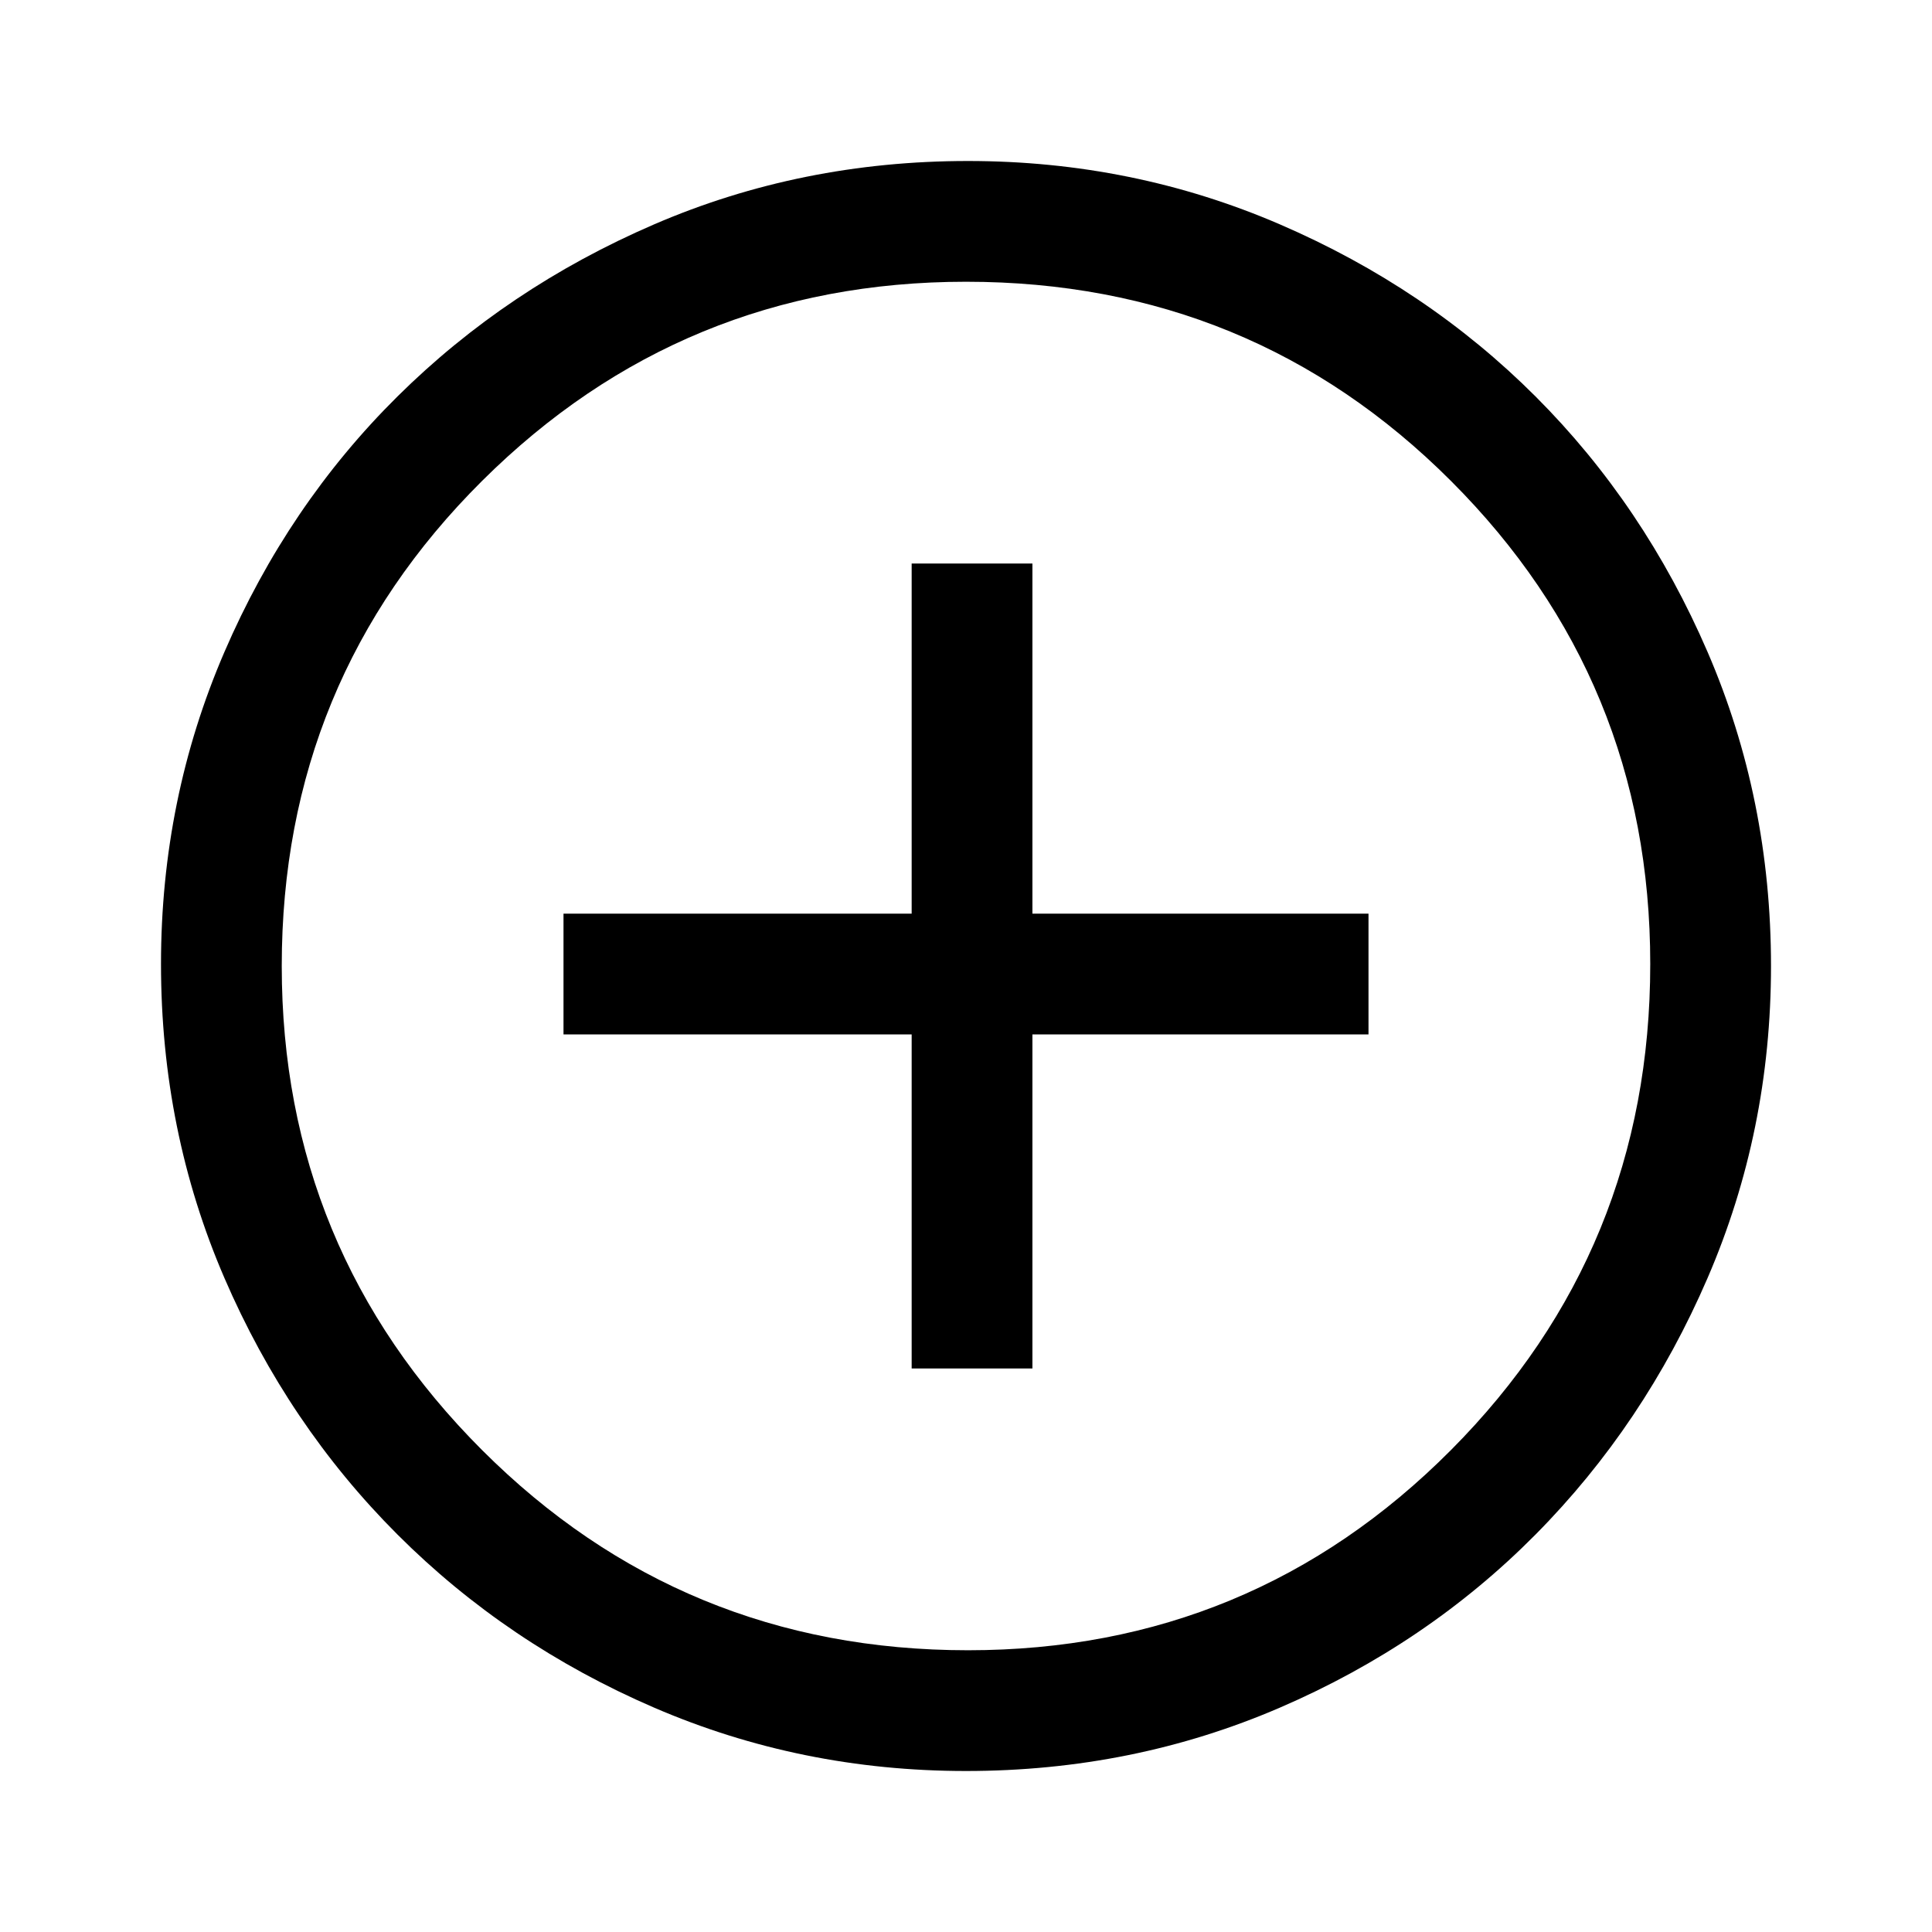
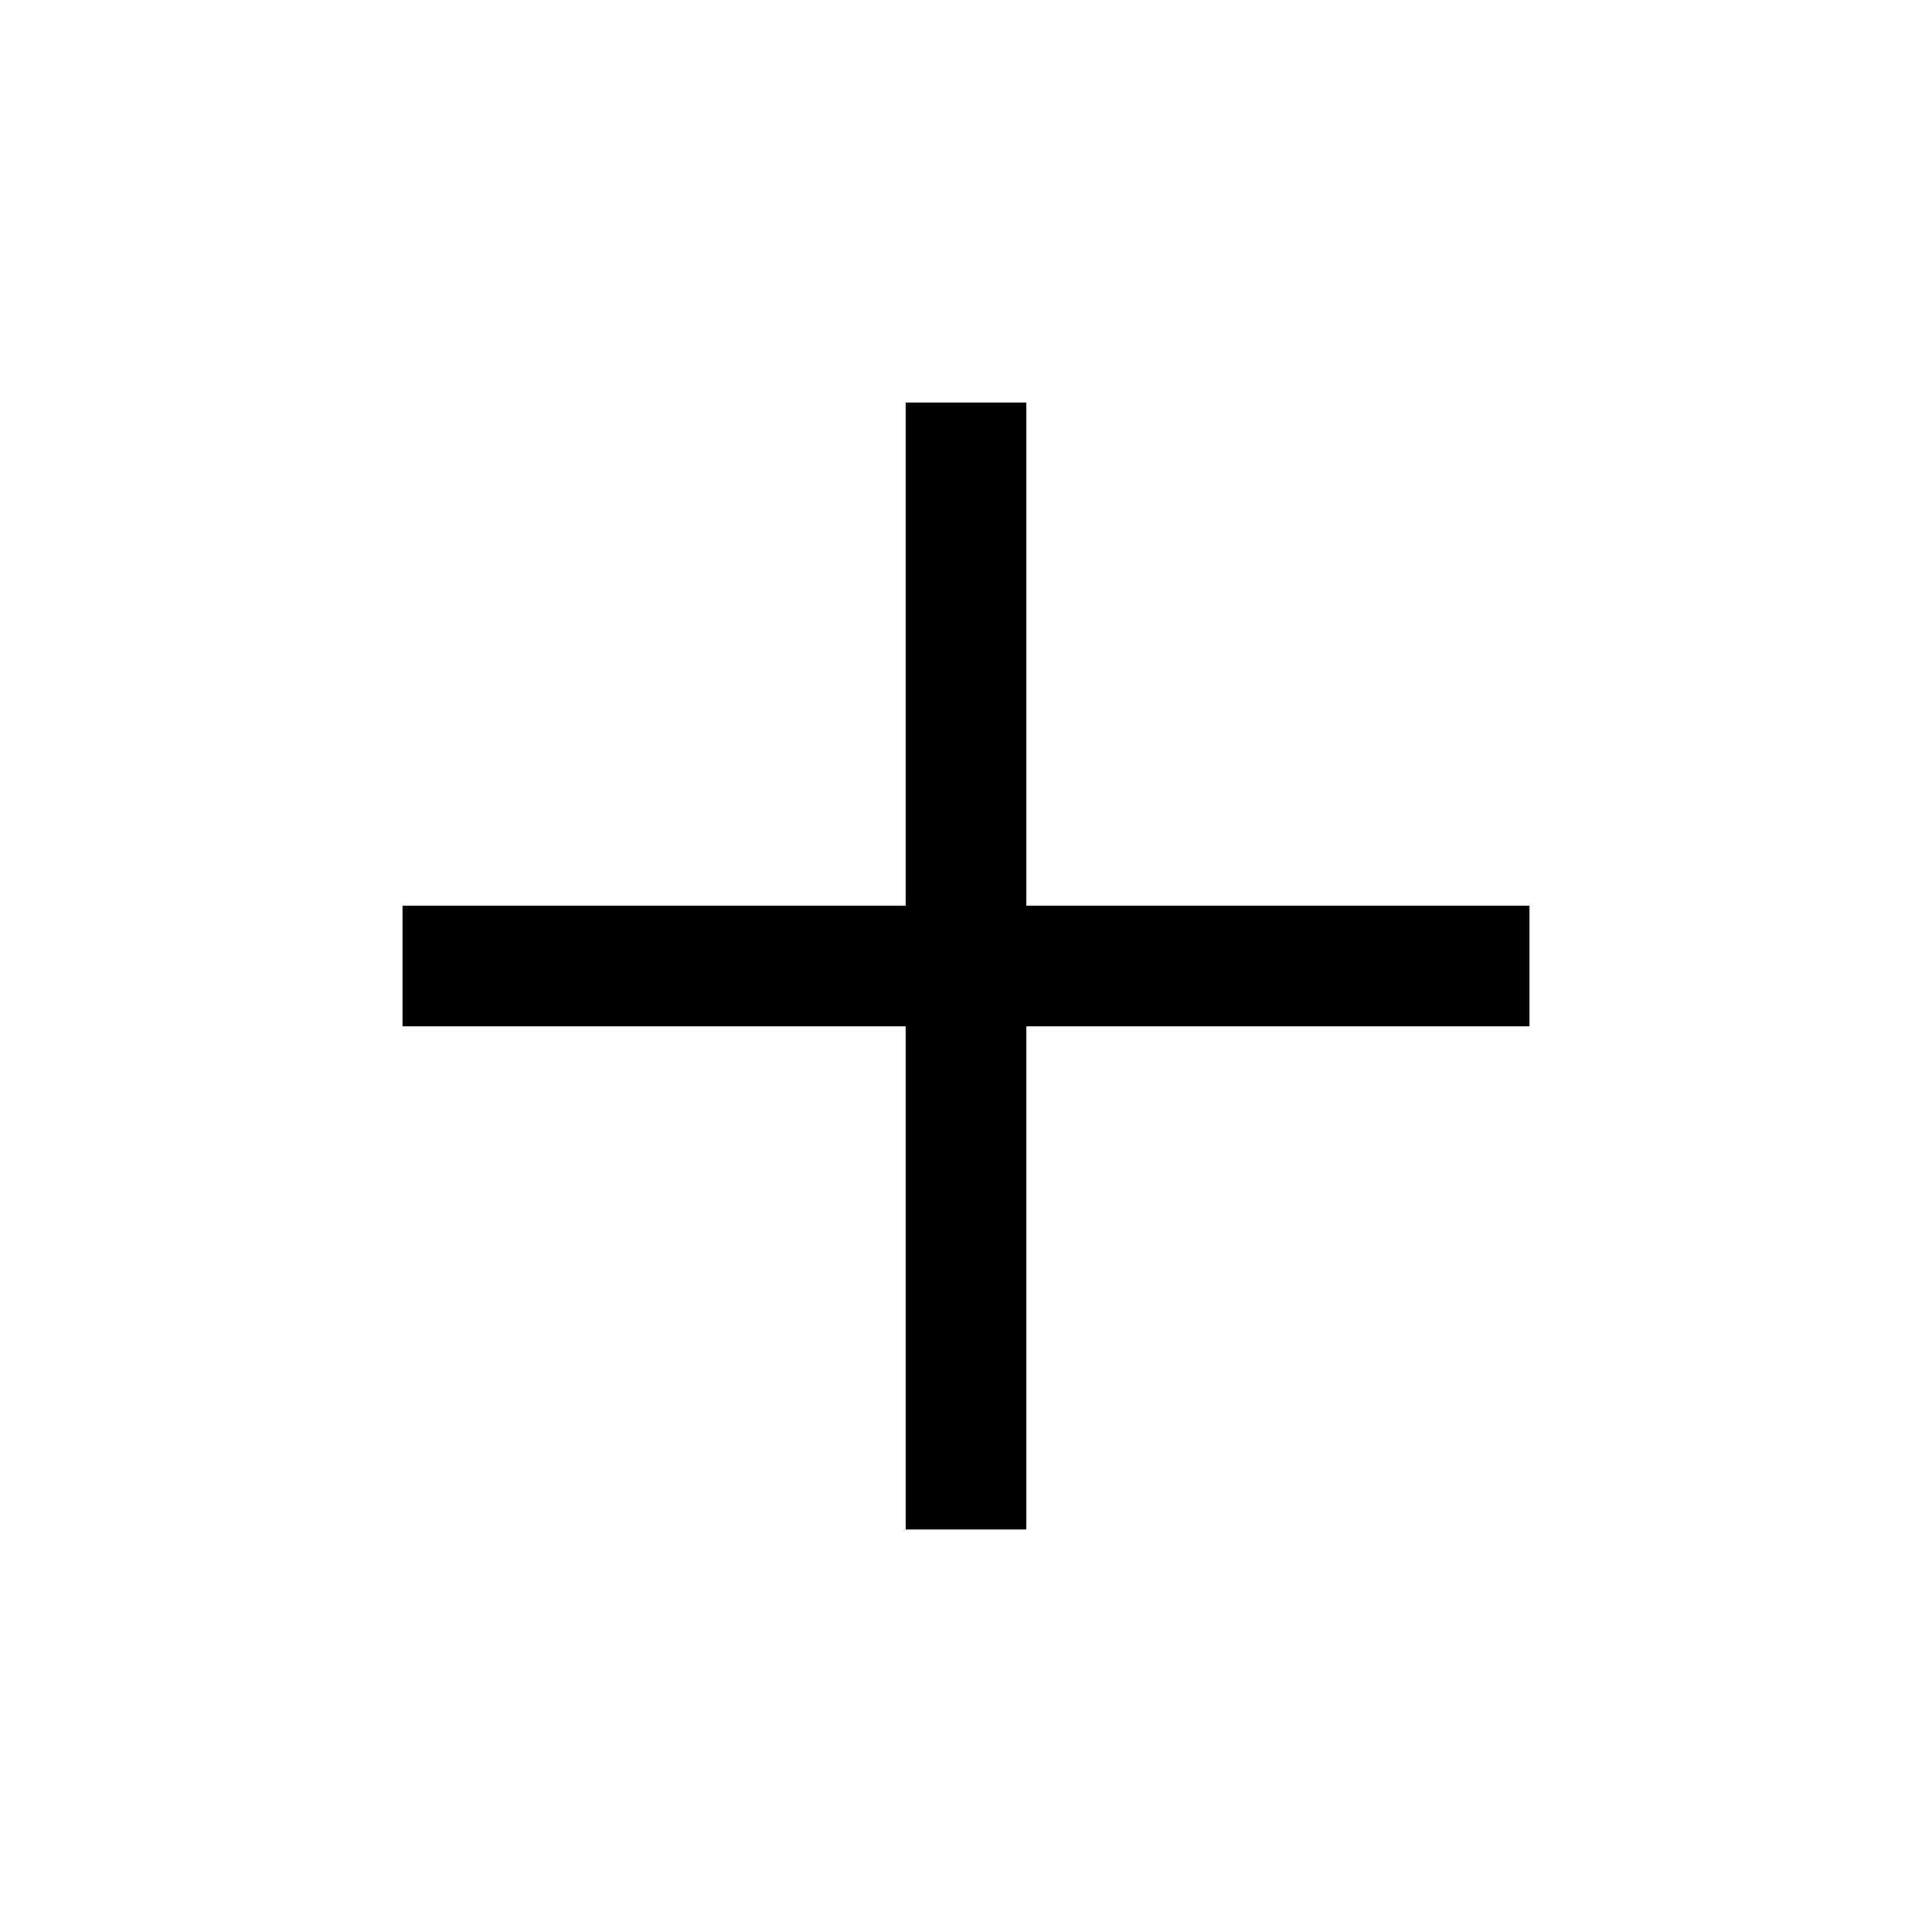
<svg xmlns="http://www.w3.org/2000/svg" height="48" width="48">
-   <path d="M22.65 34h3v-8.3H34v-3h-8.35V14h-3v8.7H14v3h8.65ZM24 44q-4.1 0-7.75-1.575-3.65-1.575-6.375-4.3-2.725-2.725-4.3-6.375Q4 28.1 4 23.95q0-4.1 1.575-7.75 1.575-3.65 4.3-6.35 2.725-2.7 6.375-4.275Q19.9 4 24.05 4q4.1 0 7.75 1.575 3.65 1.575 6.35 4.275 2.7 2.7 4.275 6.35Q44 19.85 44 24q0 4.1-1.575 7.75-1.575 3.65-4.275 6.375t-6.35 4.3Q28.15 44 24 44Zm.05-3q7.05 0 12-4.975T41 23.95q0-7.05-4.95-12T24 7q-7.05 0-12.025 4.95Q7 16.9 7 24q0 7.05 4.975 12.025Q16.95 41 24.05 41ZM24 24Z" />
+   <path d="M22.5 38V25.5H10v-3h12.5V10h3v12.5H38v3H25.5V38Z" />
</svg>
